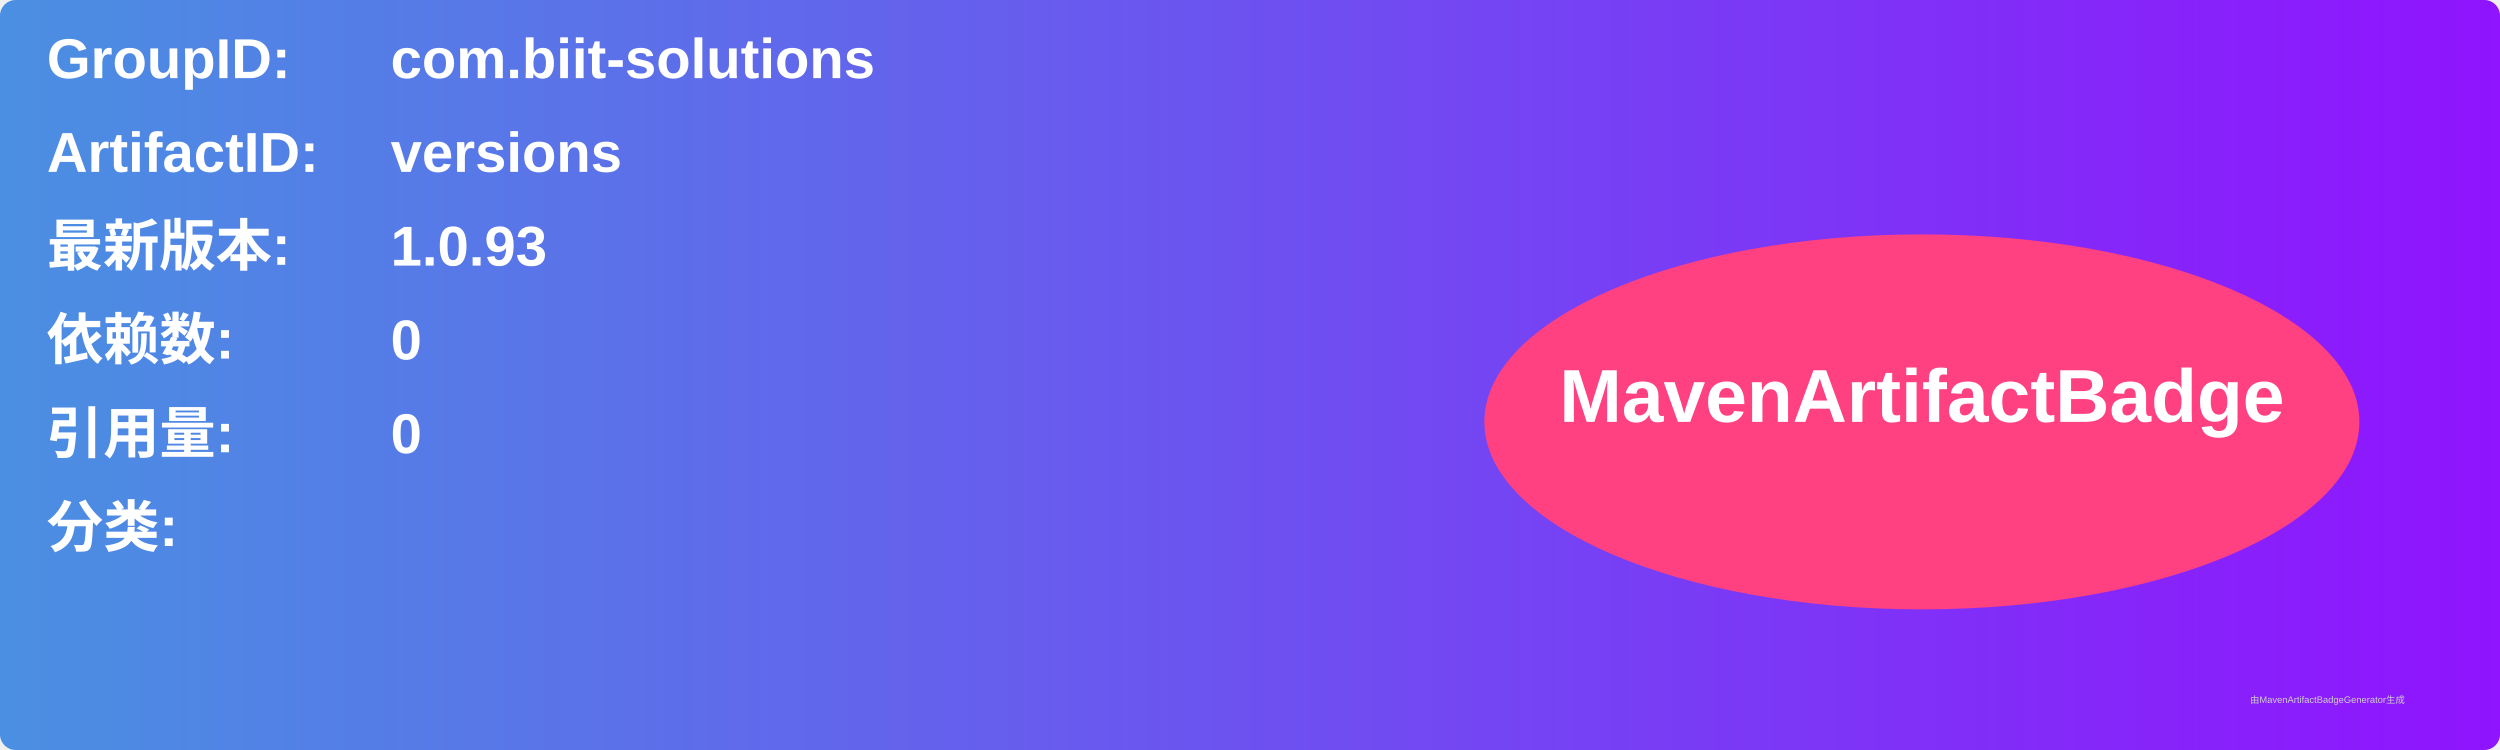
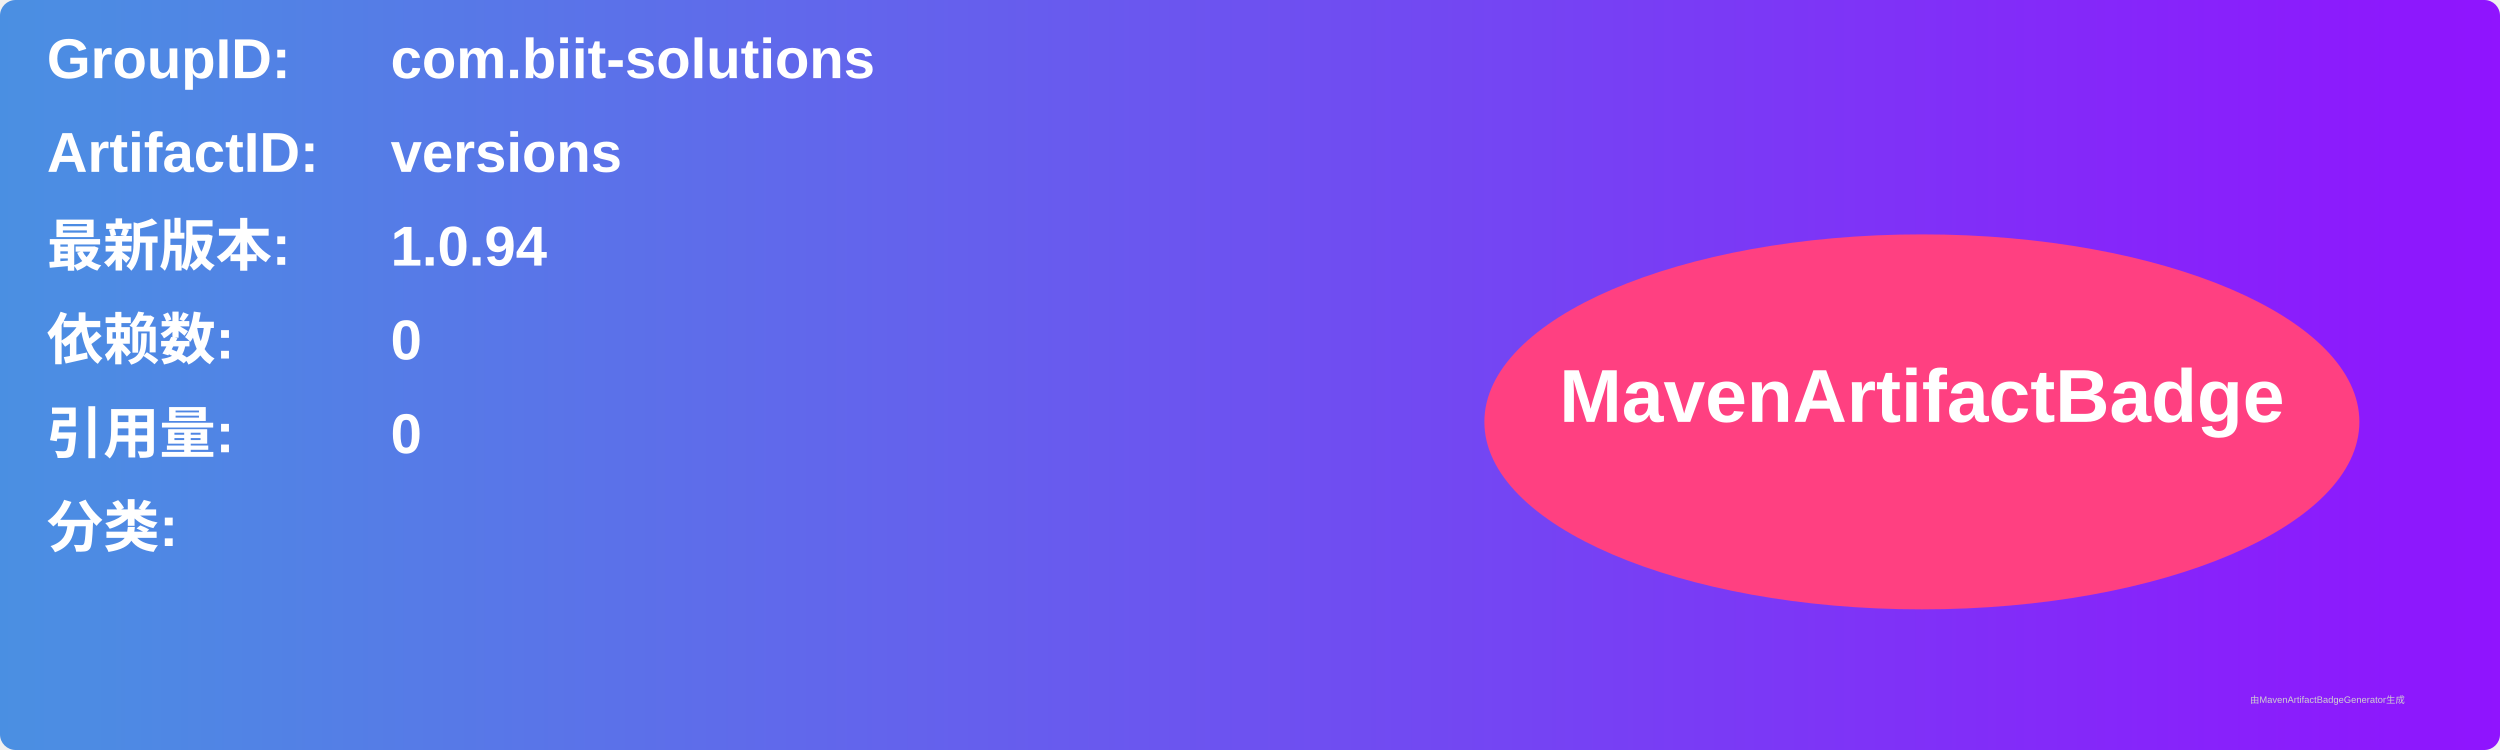
<svg xmlns="http://www.w3.org/2000/svg" width="800" height="240" viewBox="0 0 800 240">
  <linearGradient id="grad" x1="0%" y1="0%" x2="100%" y2="0%">
    <stop offset="0%" stop-color="#4a90e2" />
    <stop offset="100%" stop-color="#9013fe" />
  </linearGradient>
  <rect width="100%" height="100%" rx="5" ry="5" fill="url(#grad)" />
  <g transform="translate(15, 15)">
    <text x="0" y="10" font-family="Arial" font-size="18" fill="white" font-weight="bold" width="260">GroupID:</text>
    <text x="110" y="10" font-family="Arial" font-size="18" fill="white" font-weight="bold" width="460">com.biit-solutions</text>
    <text x="0" y="40" font-family="Arial" font-size="18" fill="white" font-weight="bold" width="260">ArtifactID:</text>
    <text x="110" y="40" font-family="Arial" font-size="18" fill="white" font-weight="bold" width="460">versions</text>
    <text x="0" y="70" font-family="Arial" font-size="18" fill="white" font-weight="bold">最新版本:</text>
    <text x="110" y="70" font-family="Arial" font-size="18" fill="white" font-weight="bold">
-       <tspan font-weight="bold">1.0.93</tspan>
+       <tspan font-weight="bold">1.0.94</tspan>
    </text>
    <text x="0" y="100" font-family="Arial" font-size="18" fill="white" font-weight="bold">依赖数: </text>
    <text x="110" y="100" font-family="Arial" font-size="18" fill="white">
      <tspan font-weight="bold">0</tspan>
    </text>
    <text x="0" y="130" font-family="Arial" font-size="18" fill="white" font-weight="bold">引用量: </text>
    <text x="110" y="130" font-family="Arial" font-size="18" fill="white">
      <tspan font-weight="bold">0</tspan>
    </text>
    <text x="0" y="160" font-family="Arial" font-size="18" fill="white" font-weight="bold">分类:</text>
    <text x="10" y="190" font-family="Arial" font-size="10" fill="white">
      <tspan font-weight="bold" />
    </text>
    <ellipse cx="600" cy="120" rx="140" ry="60" fill="#ff4081" />
    <text x="600" y="120" text-anchor="middle" font-family="Arial" font-size="24" fill="white" font-weight="bold">MavenArtifactBadge</text>
  </g>
  <text x="720" y="225" font-family="Arial" font-size="3" fill="#d0d0d0">由MavenArtifactBadgeGenerator生成</text>
</svg>
